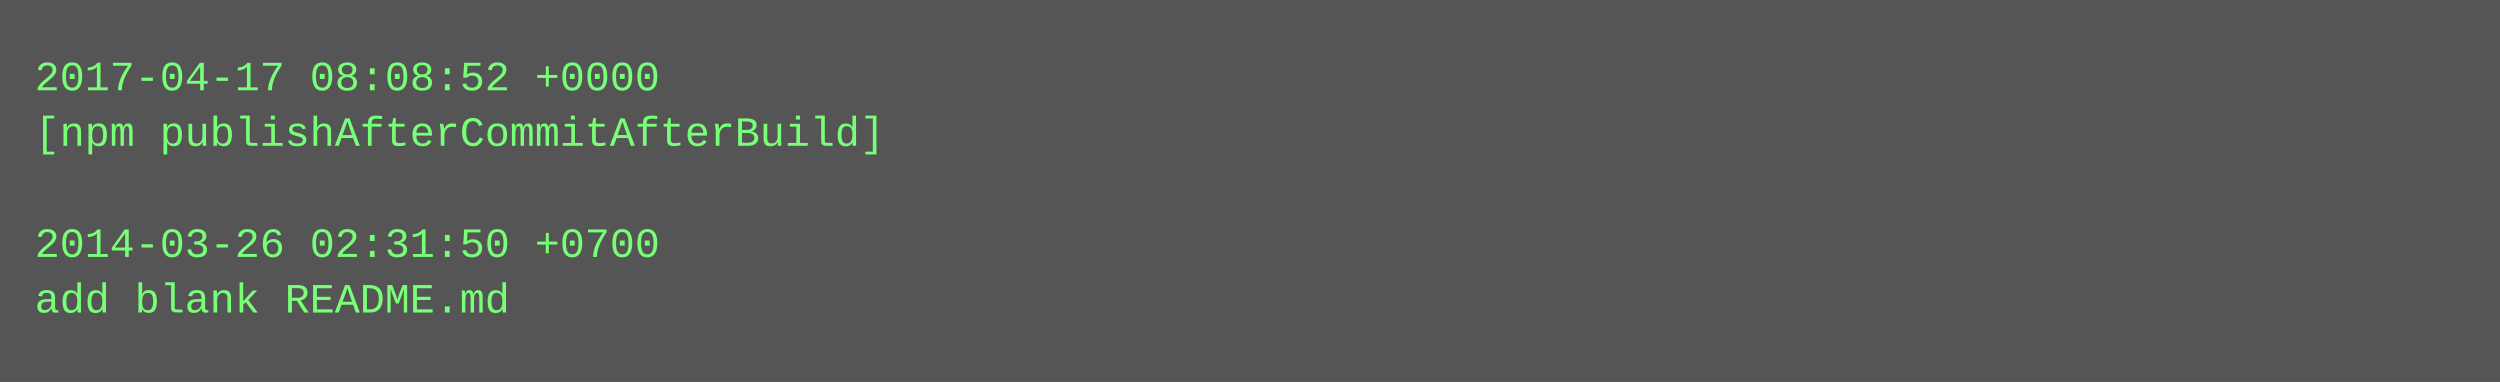
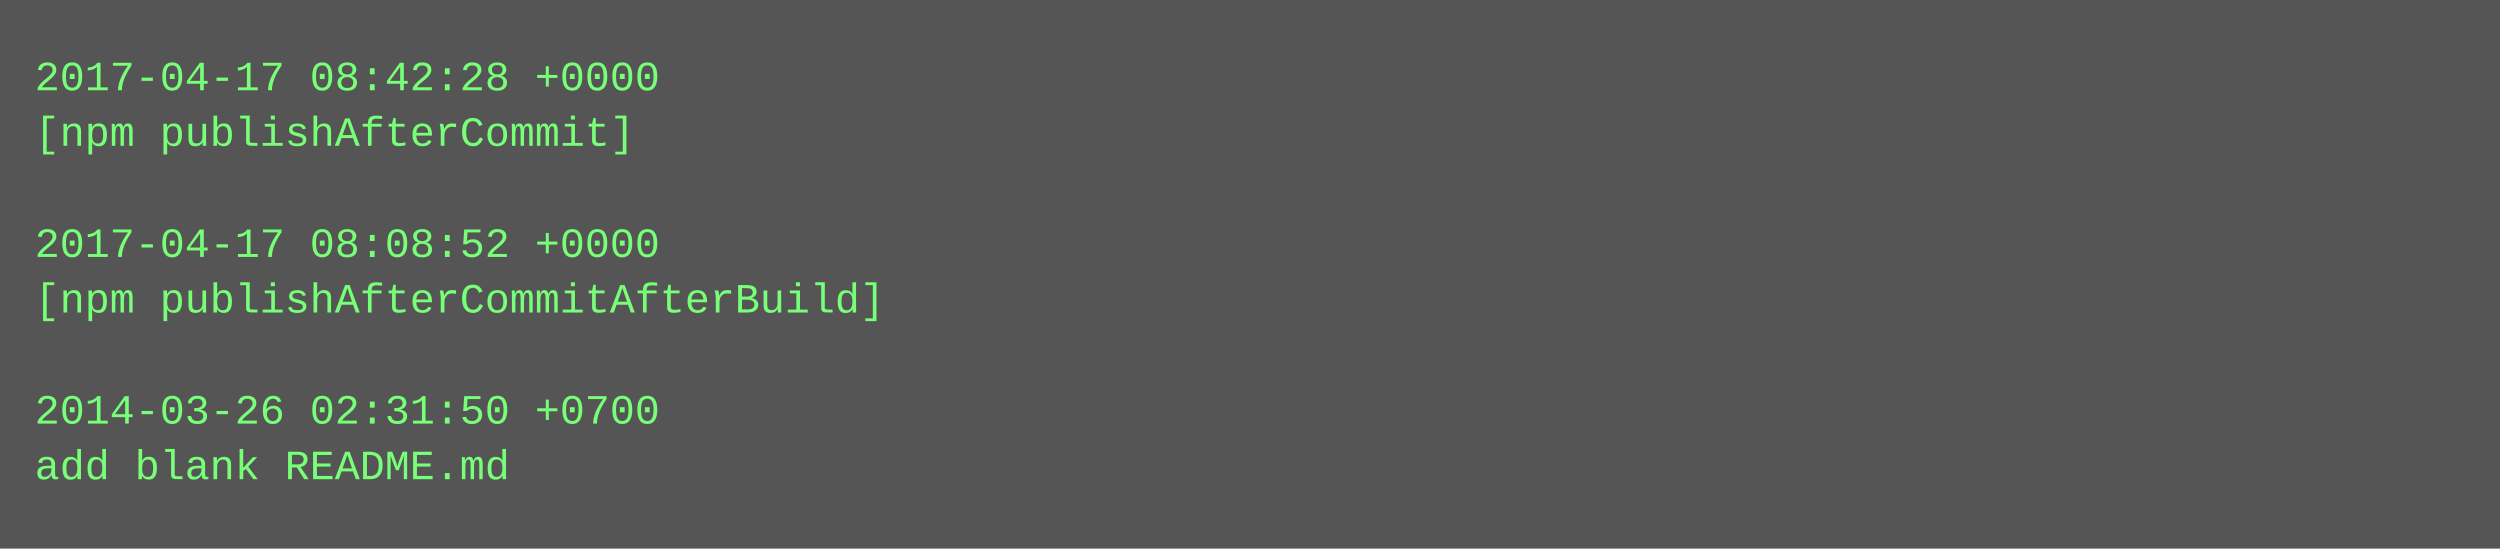
- <svg xmlns="http://www.w3.org/2000/svg" height="110" width="720">
-   <rect height="110" fill="#555" width="720" />
+ <svg xmlns="http://www.w3.org/2000/svg" height="158" width="720">
+   <rect height="158" fill="#555" width="720" />
  <text fill="#7f7" font-family="Courier New" font-size="12" xml:space="preserve">
-     <tspan x="10" y="26">2017-04-17 08:08:52 +0000</tspan>
-     <tspan x="10" y="42">[npm publishAfterCommitAfterBuild]</tspan>
+     <tspan x="10" y="26">2017-04-17 08:42:28 +0000</tspan>
+     <tspan x="10" y="42">[npm publishAfterCommit]</tspan>
    <tspan x="10" y="58" />
-     <tspan x="10" y="74">2014-03-26 02:31:50 +0700</tspan>
-     <tspan x="10" y="90">add blank README.md</tspan>
+     <tspan x="10" y="74">2017-04-17 08:08:52 +0000</tspan>
+     <tspan x="10" y="90">[npm publishAfterCommitAfterBuild]</tspan>
+     <tspan x="10" y="106" />
+     <tspan x="10" y="122">2014-03-26 02:31:50 +0700</tspan>
+     <tspan x="10" y="138">add blank README.md</tspan>
  </text>
</svg>
